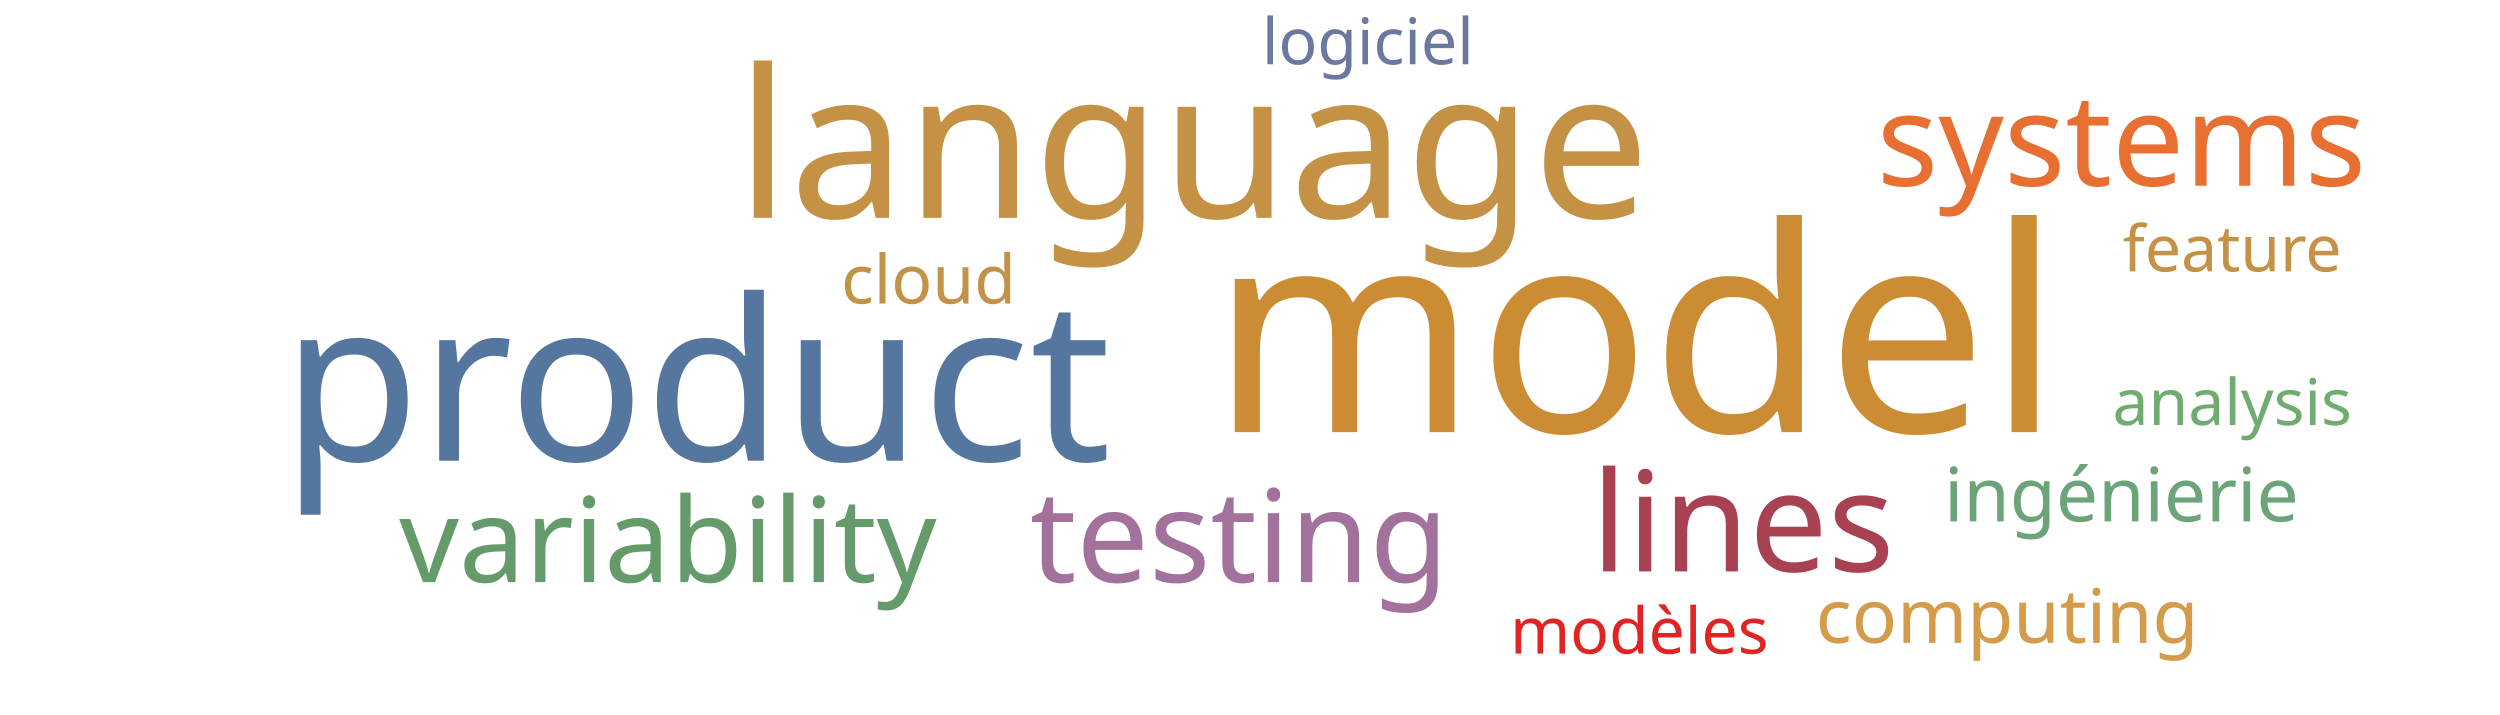
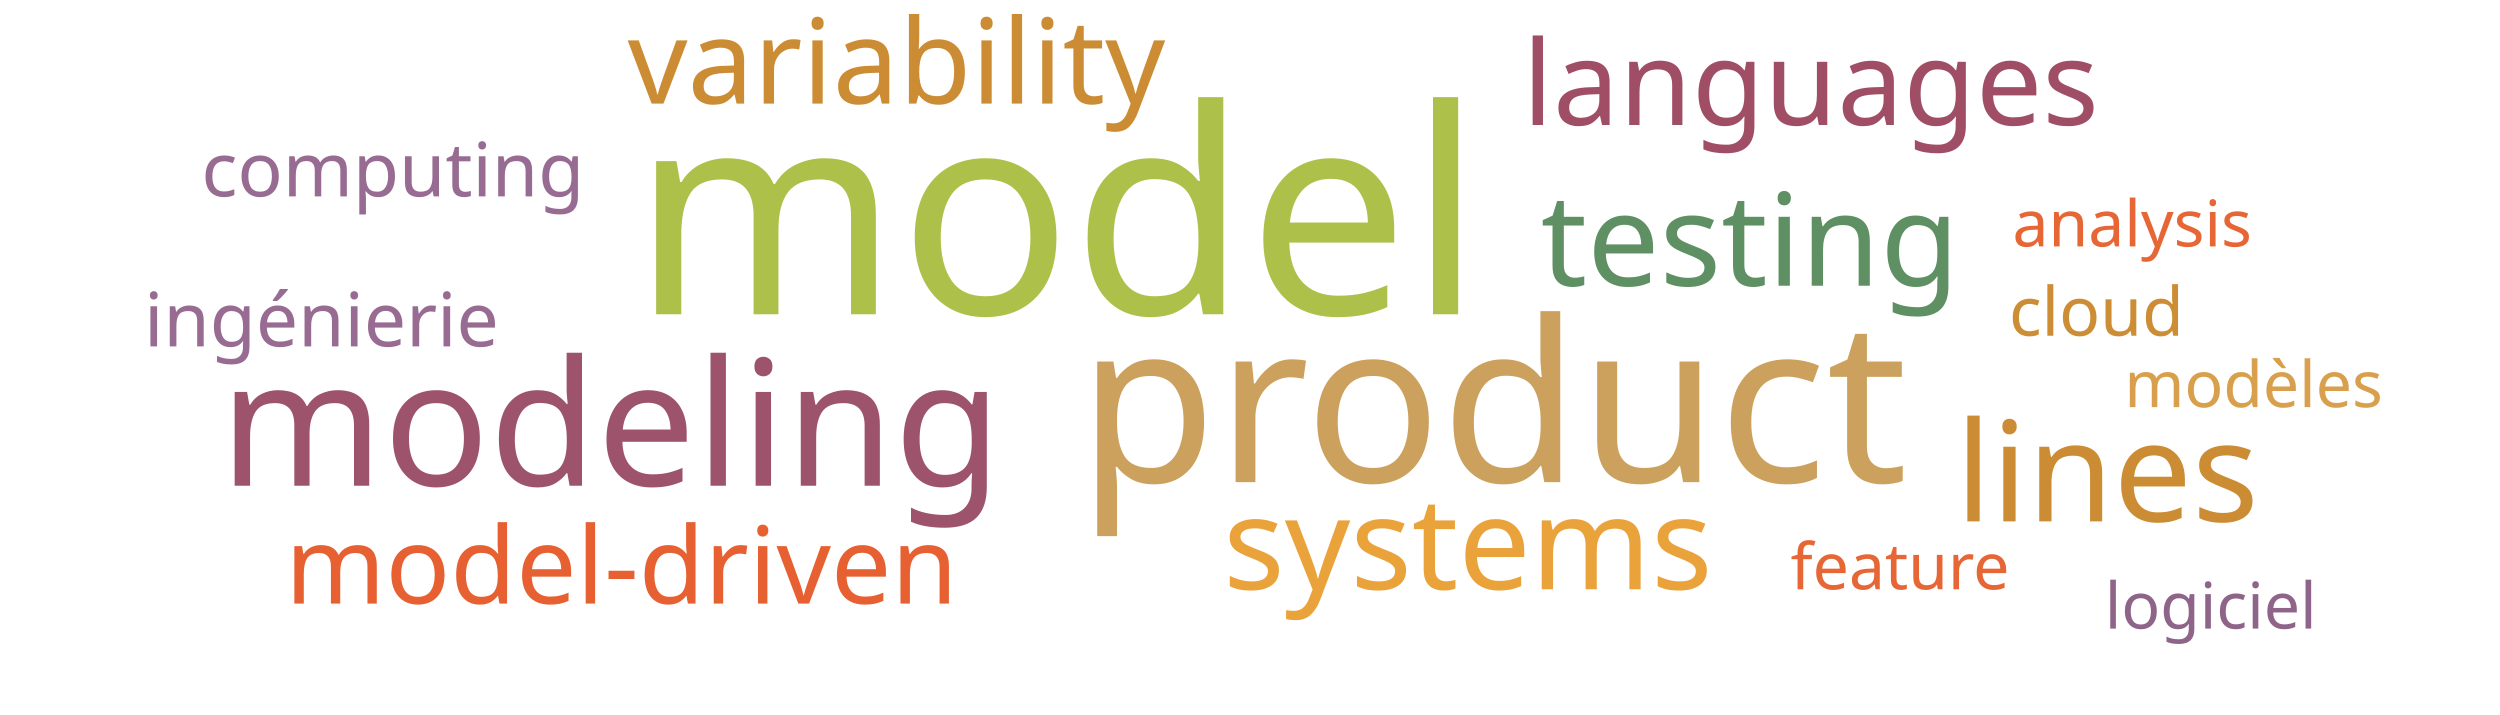
<svg xmlns="http://www.w3.org/2000/svg" width="700" height="200">
  <g transform="translate(350, 100)">
-     <text text-anchor="middle" style="font-family: Impact; font-size: 80px; fill: #cc8c34" transform="translate(108,21)rotate(0)">model</text>
-     <text text-anchor="middle" style="font-family: Impact; font-size: 63px; fill: #55769e" transform="translate(-155,29)rotate(0)">product</text>
-     <text text-anchor="middle" style="font-family: Impact; font-size: 58px; fill: #c59145" transform="translate(-16,-39)rotate(0)">language</text>
-     <text text-anchor="middle" style="font-family: Impact; font-size: 39px; fill: #a84152" transform="translate(138,60)rotate(0)">lines</text>
-     <text text-anchor="middle" style="font-family: Impact; font-size: 36px; fill: #a2729c" transform="translate(-3,63)rotate(0)">testing</text>
-     <text text-anchor="middle" style="font-family: Impact; font-size: 36px; fill: #e76f31" transform="translate(244,-48)rotate(0)">systems</text>
-     <text text-anchor="middle" style="font-family: Impact; font-size: 33px; fill: #659b6b" transform="translate(-163,63)rotate(0)">variability</text>
-     <text text-anchor="middle" style="font-family: Impact; font-size: 21px; fill: #6ca47a" transform="translate(244,46)rotate(0)">ingénierie</text>
-     <text text-anchor="middle" style="font-family: Impact; font-size: 21px; fill: #d49c4a" transform="translate(212,80)rotate(0)">computing</text>
-     <text text-anchor="middle" style="font-family: Impact; font-size: 19px; fill: #c39249" transform="translate(-90,-15)rotate(0)">cloud</text>
-     <text text-anchor="middle" style="font-family: Impact; font-size: 18px; fill: #c59145" transform="translate(275,-24)rotate(0)">feature</text>
-     <text text-anchor="middle" style="font-family: Impact; font-size: 18px; fill: #70ac6f" transform="translate(275,19)rotate(0)">analysis</text>
-     <text text-anchor="middle" style="font-family: Impact; font-size: 18px; fill: #e02424" transform="translate(109,83)rotate(0)">modèles</text>
-     <text text-anchor="middle" style="font-family: Impact; font-size: 18px; fill: #6b789f" transform="translate(33,-82)rotate(0)">logiciel</text>
+     <text text-anchor="middle" style="font-family: Impact; font-size: 80px; fill: #adc14a" transform="translate(-54,-12)rotate(0)">model</text>
+     <text text-anchor="middle" style="font-family: Impact; font-size: 63px; fill: #cba15d" transform="translate(68,35)rotate(0)">product</text>
+     <text text-anchor="middle" style="font-family: Impact; font-size: 49px; fill: #9d536c" transform="translate(-179,36)rotate(0)">modeling</text>
+     <text text-anchor="middle" style="font-family: Impact; font-size: 39px; fill: #cc8c34" transform="translate(240,46)rotate(0)">lines</text>
+     <text text-anchor="middle" style="font-family: Impact; font-size: 36px; fill: #5e9063" transform="translate(140,-20)rotate(0)">testing</text>
+     <text text-anchor="middle" style="font-family: Impact; font-size: 36px; fill: #eaa23b" transform="translate(61,65)rotate(0)">systems</text>
+     <text text-anchor="middle" style="font-family: Impact; font-size: 33px; fill: #cc8c34" transform="translate(-99,-71)rotate(0)">variability</text>
+     <text text-anchor="middle" style="font-family: Impact; font-size: 33px; fill: #9f4e66" transform="translate(157,-65)rotate(0)">languages</text>
+     <text text-anchor="middle" style="font-family: Impact; font-size: 30px; fill: #e76032" transform="translate(-176,69)rotate(0)">model-driven</text>
+     <text text-anchor="middle" style="font-family: Impact; font-size: 21px; fill: #986b92" transform="translate(-260,-3)rotate(0)">ingénierie</text>
+     <text text-anchor="middle" style="font-family: Impact; font-size: 21px; fill: #986b92" transform="translate(-240,-45)rotate(0)">computing</text>
+     <text text-anchor="middle" style="font-family: Impact; font-size: 19px; fill: #cc8d34" transform="translate(237,-6)rotate(0)">cloud</text>
+     <text text-anchor="middle" style="font-family: Impact; font-size: 18px; fill: #e76635" transform="translate(182,65)rotate(0)">feature</text>
+     <text text-anchor="middle" style="font-family: Impact; font-size: 18px; fill: #e76635" transform="translate(247,-31)rotate(0)">analysis</text>
+     <text text-anchor="middle" style="font-family: Impact; font-size: 18px; fill: #d8a04c" transform="translate(281,14)rotate(0)">modèles</text>
+     <text text-anchor="middle" style="font-family: Impact; font-size: 18px; fill: #8e6488" transform="translate(269,76)rotate(0)">logiciel</text>
  </g>
</svg>
